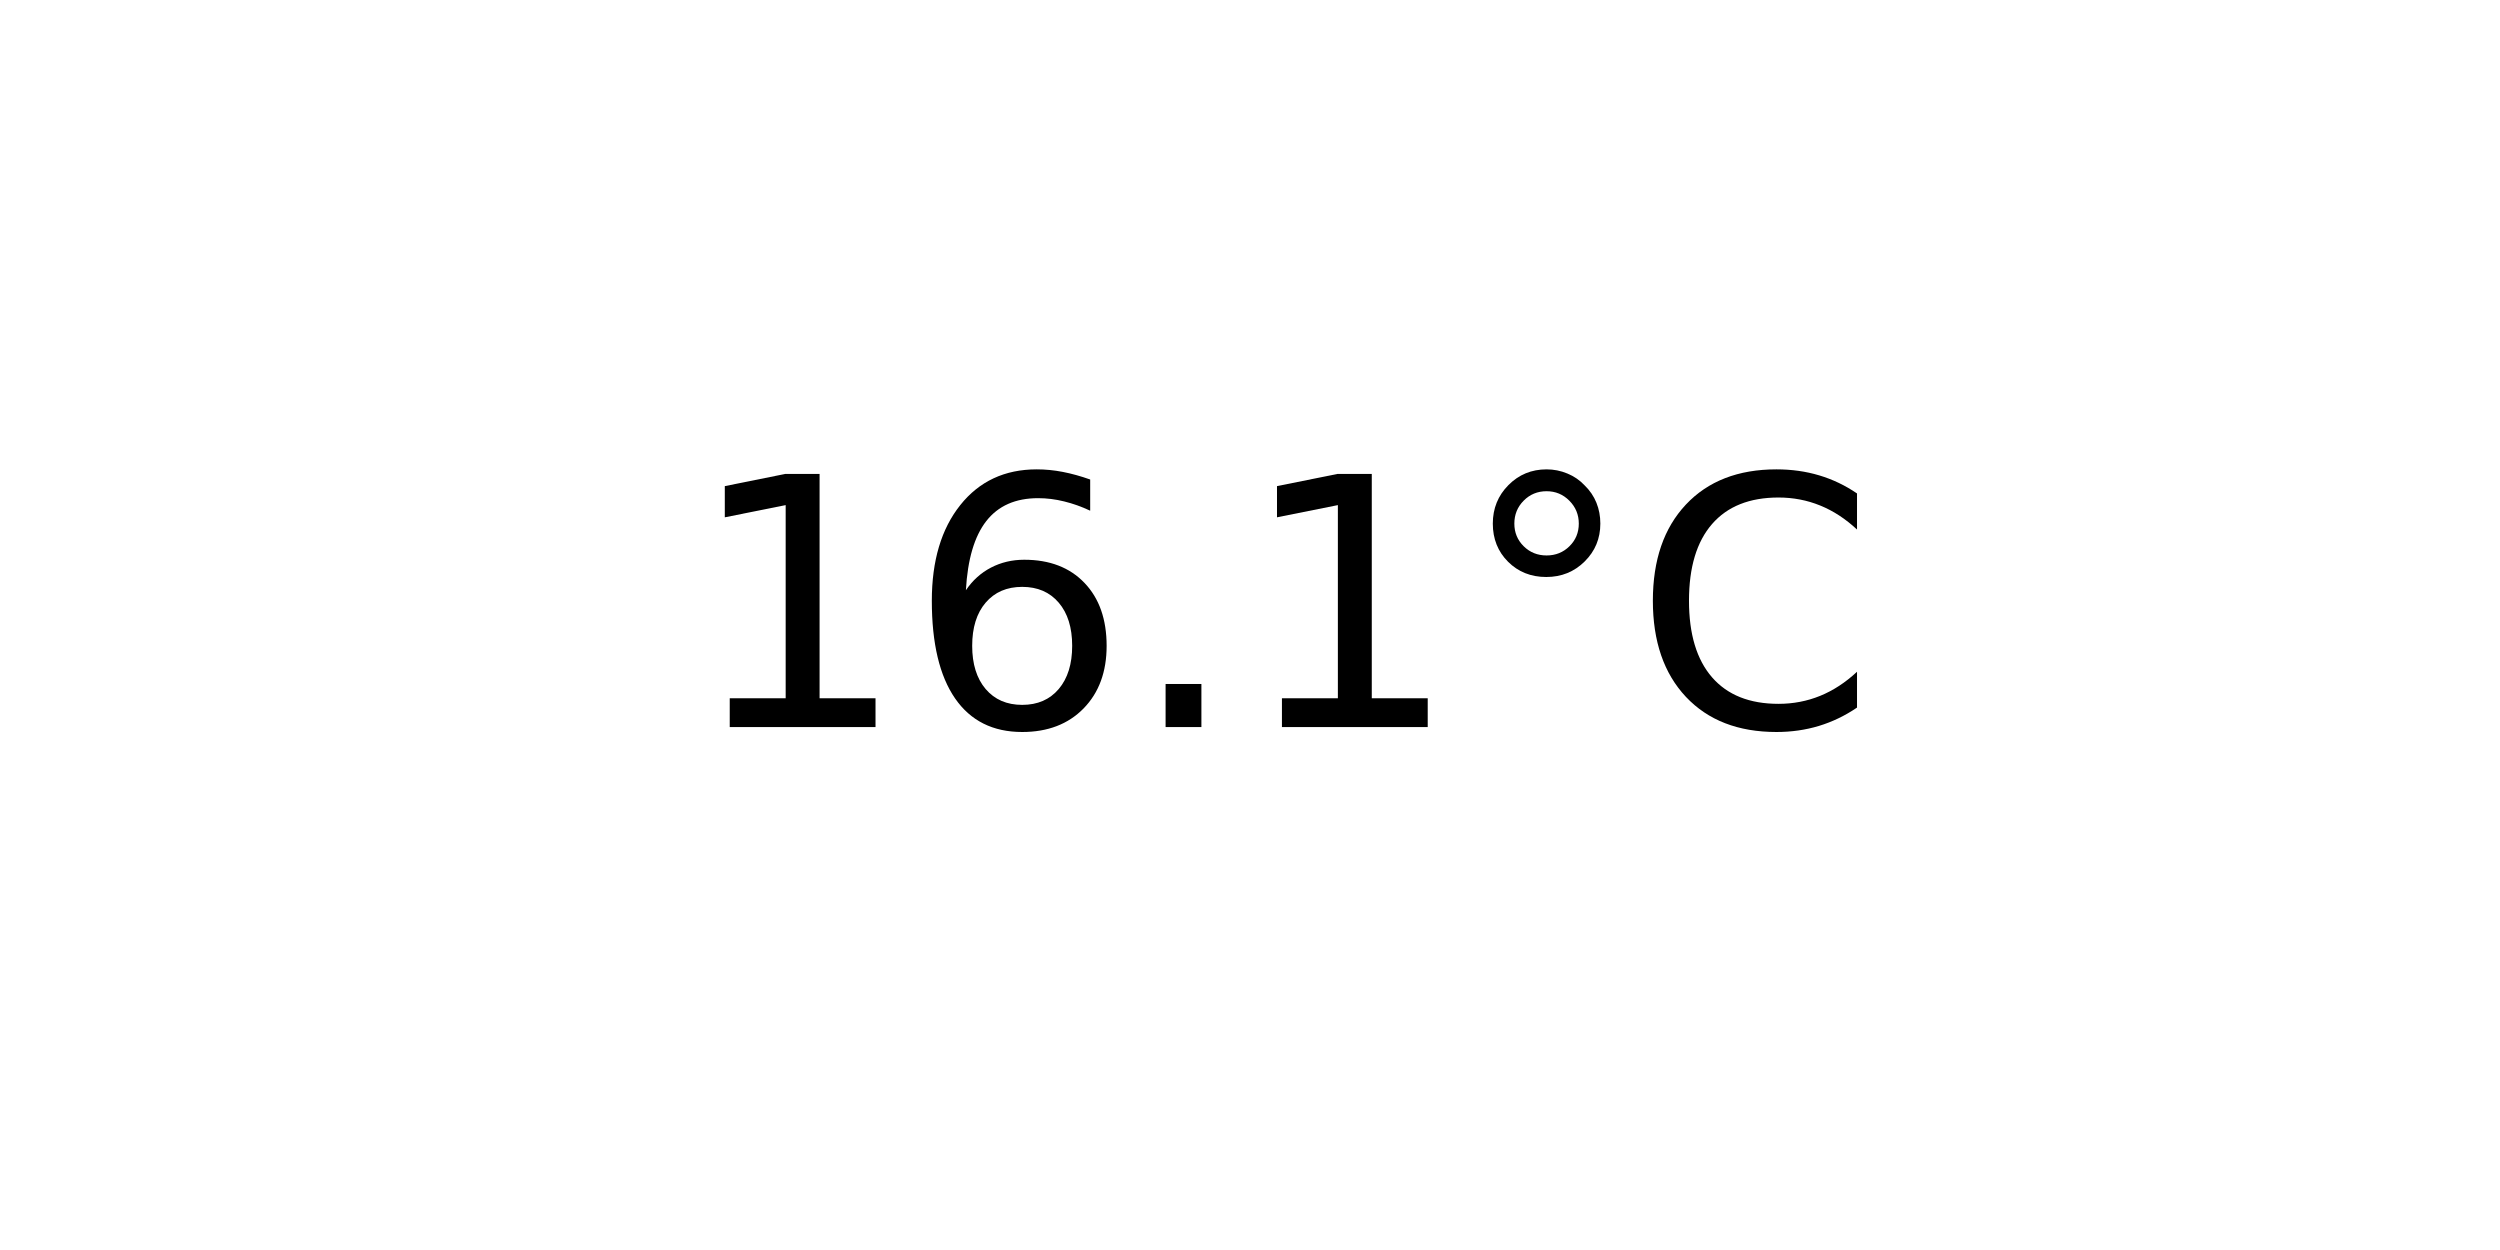
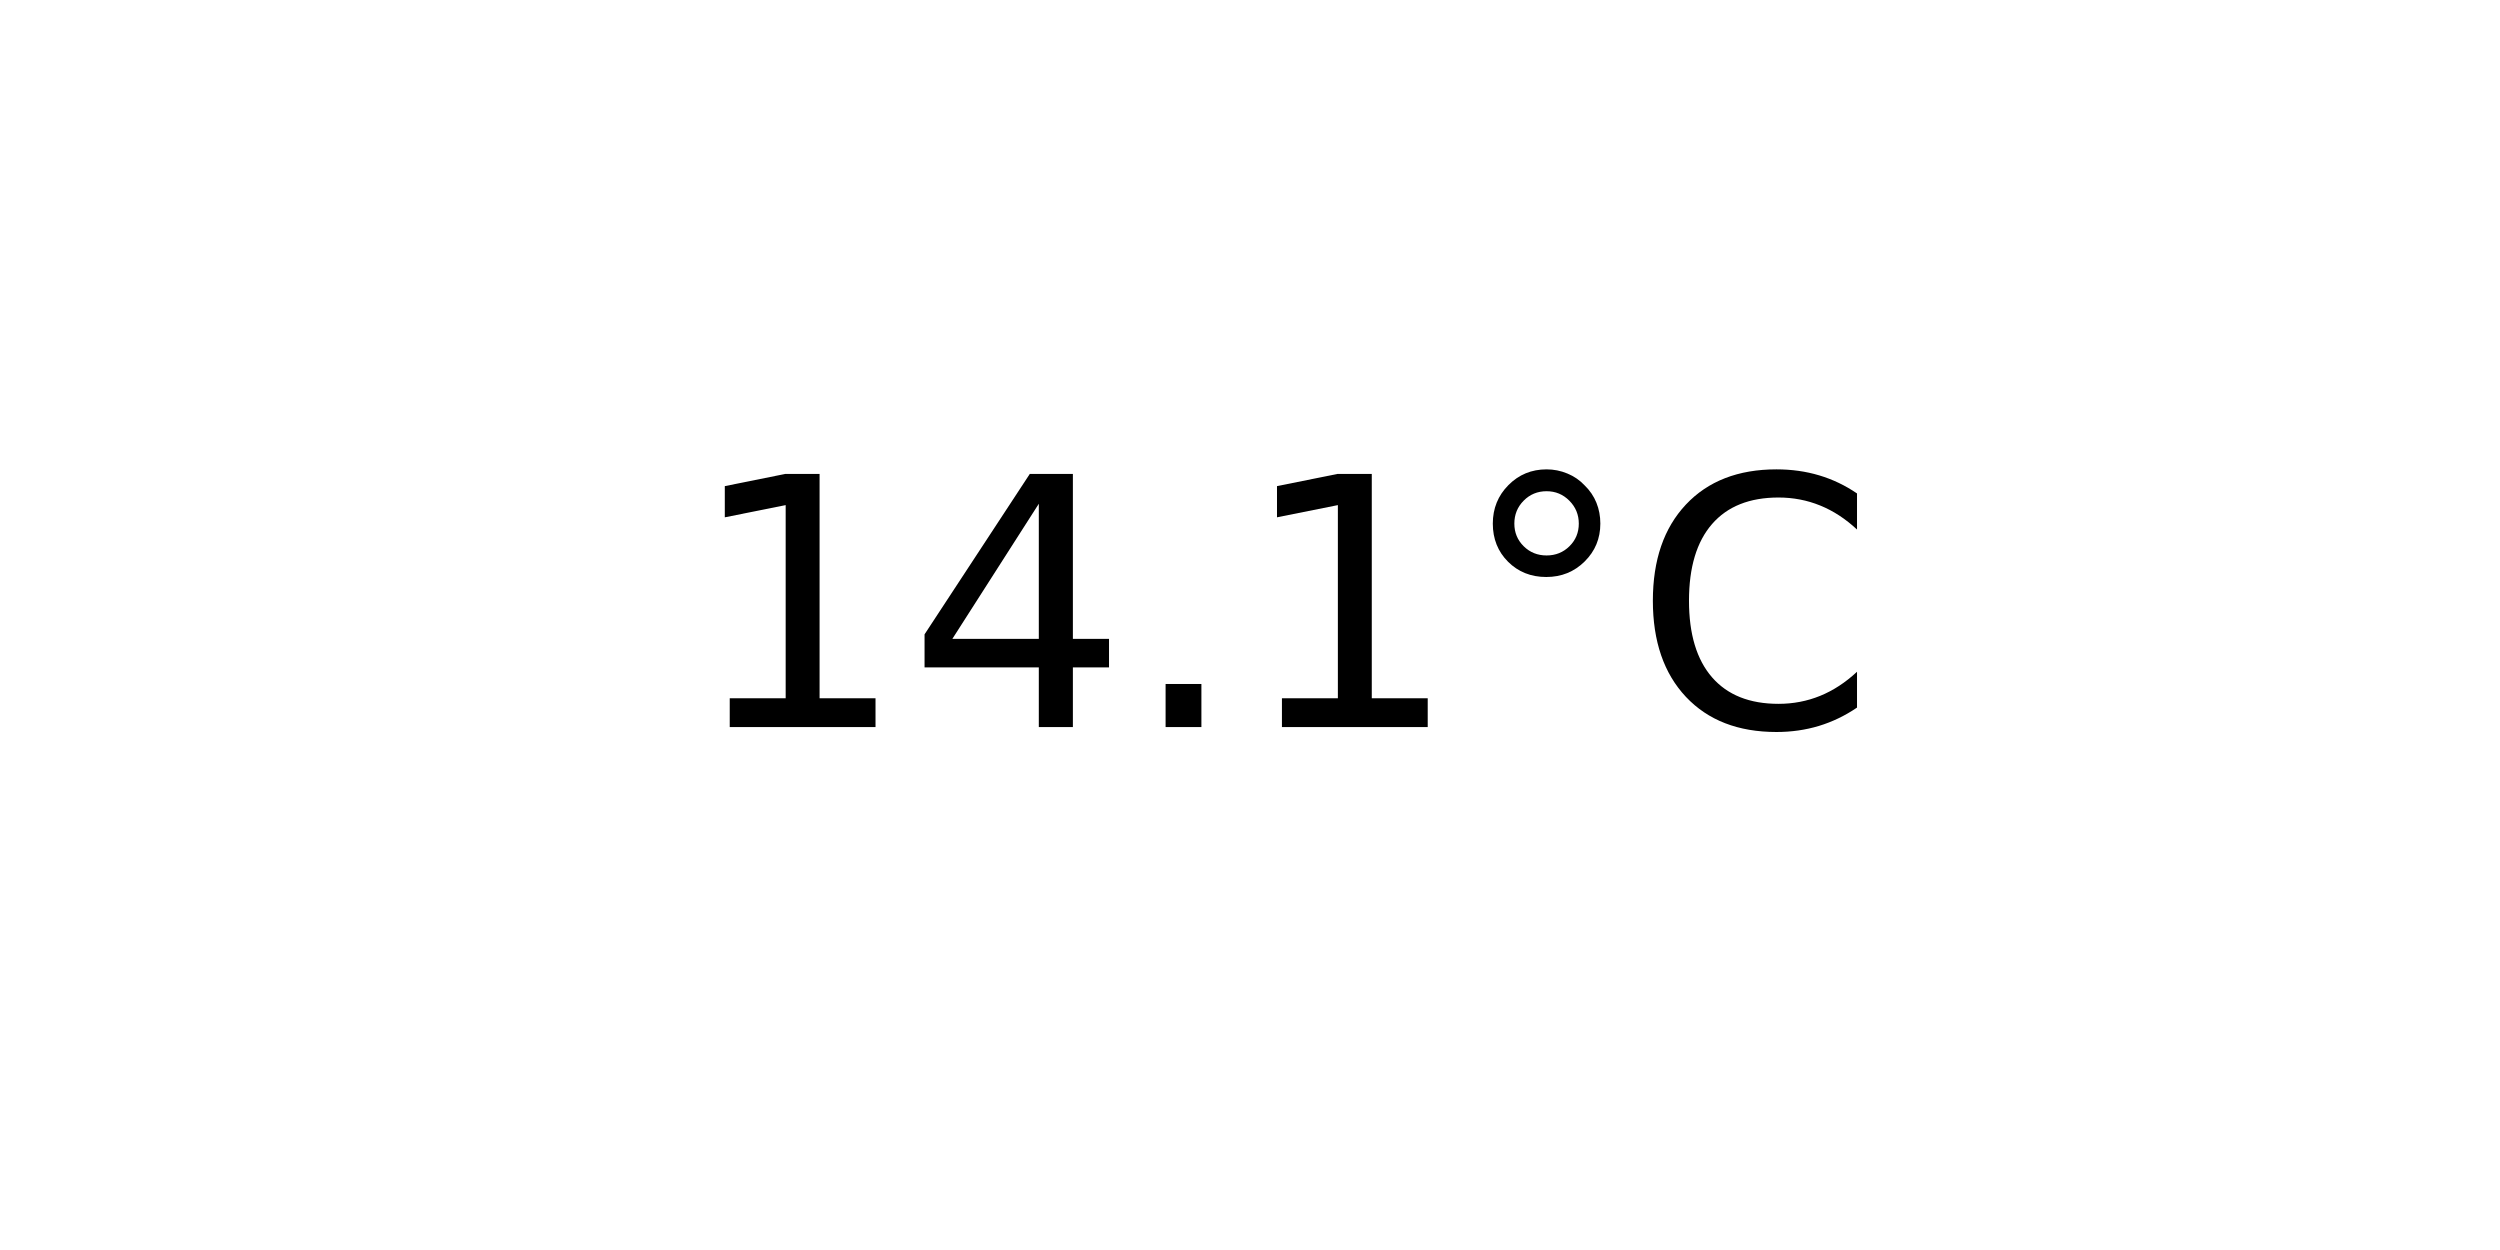
<svg xmlns="http://www.w3.org/2000/svg" xmlns:xlink="http://www.w3.org/1999/xlink" width="72pt" height="36pt" viewBox="0 0 72 36" version="1.1">
  <defs>
    <style type="text/css">*{stroke-linejoin: round; stroke-linecap: butt}</style>
  </defs>
  <g id="figure_1">
    <g id="axes_1">
      <g id="text_1">
        <g transform="translate(19.77578 20.93937) scale(0.1 -0.1)">
          <defs>
            <path id="DejaVuSans-31" d="M 794 531  L 1825 531  L 1825 4091  L 703 3866  L 703 4441  L 1819 4666  L 2450 4666  L 2450 531  L 3481 531  L 3481 0  L 794 0  L 794 531  z " transform="scale(0.015625)" />
-             <path id="DejaVuSans-36" d="M 2113 2584  Q 1688 2584 1439 2293  Q 1191 2003 1191 1497  Q 1191 994 1439 701  Q 1688 409 2113 409  Q 2538 409 2786 701  Q 3034 994 3034 1497  Q 3034 2003 2786 2293  Q 2538 2584 2113 2584  z M 3366 4563  L 3366 3988  Q 3128 4100 2886 4159  Q 2644 4219 2406 4219  Q 1781 4219 1451 3797  Q 1122 3375 1075 2522  Q 1259 2794 1537 2939  Q 1816 3084 2150 3084  Q 2853 3084 3261 2657  Q 3669 2231 3669 1497  Q 3669 778 3244 343  Q 2819 -91 2113 -91  Q 1303 -91 875 529  Q 447 1150 447 2328  Q 447 3434 972 4092  Q 1497 4750 2381 4750  Q 2619 4750 2861 4703  Q 3103 4656 3366 4563  z " transform="scale(0.015625)" />
+             <path id="DejaVuSans-34" d="M 2419 4116  L 825 1625  L 2419 1625  L 2419 4116  z M 2253 4666  L 3047 4666  L 3047 1625  L 3713 1625  L 3713 1100  L 3047 1100  L 3047 0  L 2419 0  L 2419 1100  L 313 1100  L 313 1709  L 2253 4666  z " transform="scale(0.015625)" />
            <path id="DejaVuSans-2e" d="M 684 794  L 1344 794  L 1344 0  L 684 0  L 684 794  z " transform="scale(0.015625)" />
            <path id="DejaVuSans-b0" d="M 1600 4347  Q 1350 4347 1178 4173  Q 1006 4000 1006 3750  Q 1006 3503 1178 3333  Q 1350 3163 1600 3163  Q 1850 3163 2022 3333  Q 2194 3503 2194 3750  Q 2194 3997 2020 4172  Q 1847 4347 1600 4347  z M 1600 4750  Q 1800 4750 1984 4673  Q 2169 4597 2303 4453  Q 2447 4313 2519 4134  Q 2591 3956 2591 3750  Q 2591 3338 2302 3052  Q 2013 2766 1594 2766  Q 1172 2766 890 3047  Q 609 3328 609 3750  Q 609 4169 896 4459  Q 1184 4750 1600 4750  z " transform="scale(0.015625)" />
            <path id="DejaVuSans-43" d="M 4122 4306  L 4122 3641  Q 3803 3938 3442 4084  Q 3081 4231 2675 4231  Q 1875 4231 1450 3742  Q 1025 3253 1025 2328  Q 1025 1406 1450 917  Q 1875 428 2675 428  Q 3081 428 3442 575  Q 3803 722 4122 1019  L 4122 359  Q 3791 134 3420 21  Q 3050 -91 2638 -91  Q 1578 -91 968 557  Q 359 1206 359 2328  Q 359 3453 968 4101  Q 1578 4750 2638 4750  Q 3056 4750 3426 4639  Q 3797 4528 4122 4306  z " transform="scale(0.015625)" />
          </defs>
          <use xlink:href="#DejaVuSans-31" />
-           <use xlink:href="#DejaVuSans-36" x="63.623" />
+           <use xlink:href="#DejaVuSans-34" x="63.623" />
          <use xlink:href="#DejaVuSans-2e" x="127.246" />
          <use xlink:href="#DejaVuSans-31" x="159.033" />
          <use xlink:href="#DejaVuSans-b0" x="222.656" />
          <use xlink:href="#DejaVuSans-43" x="272.656" />
        </g>
      </g>
    </g>
  </g>
</svg>
